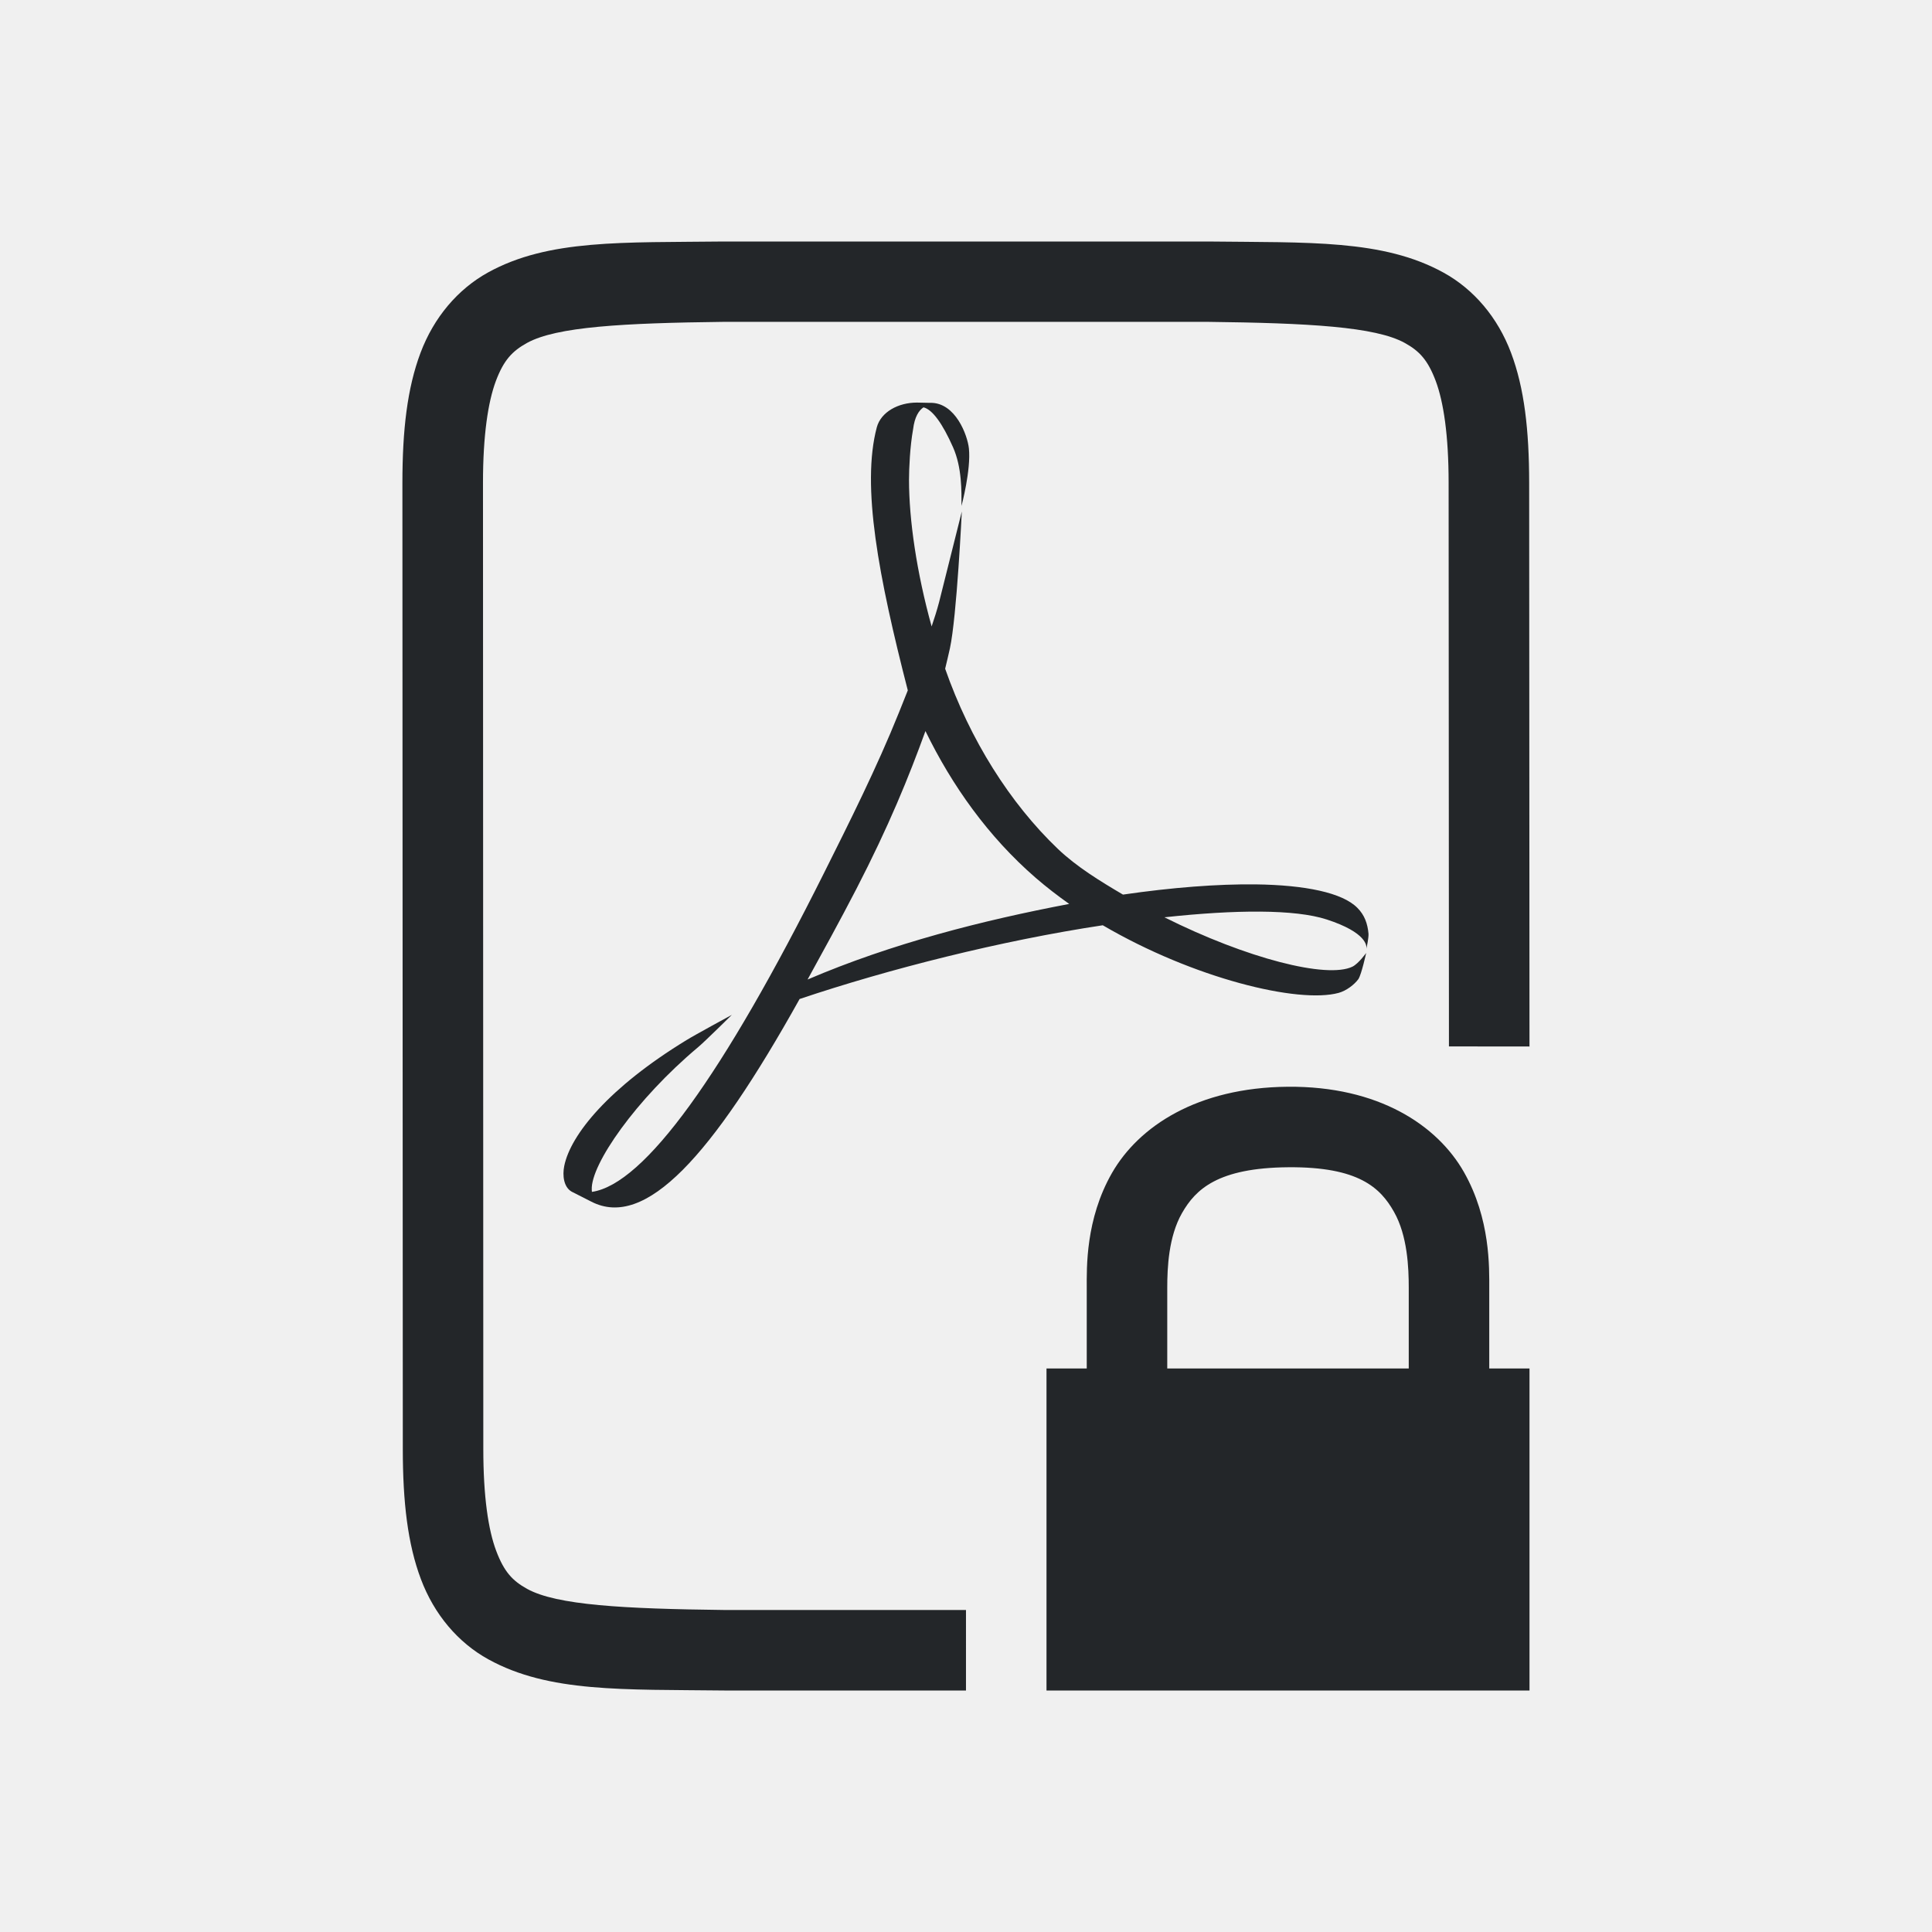
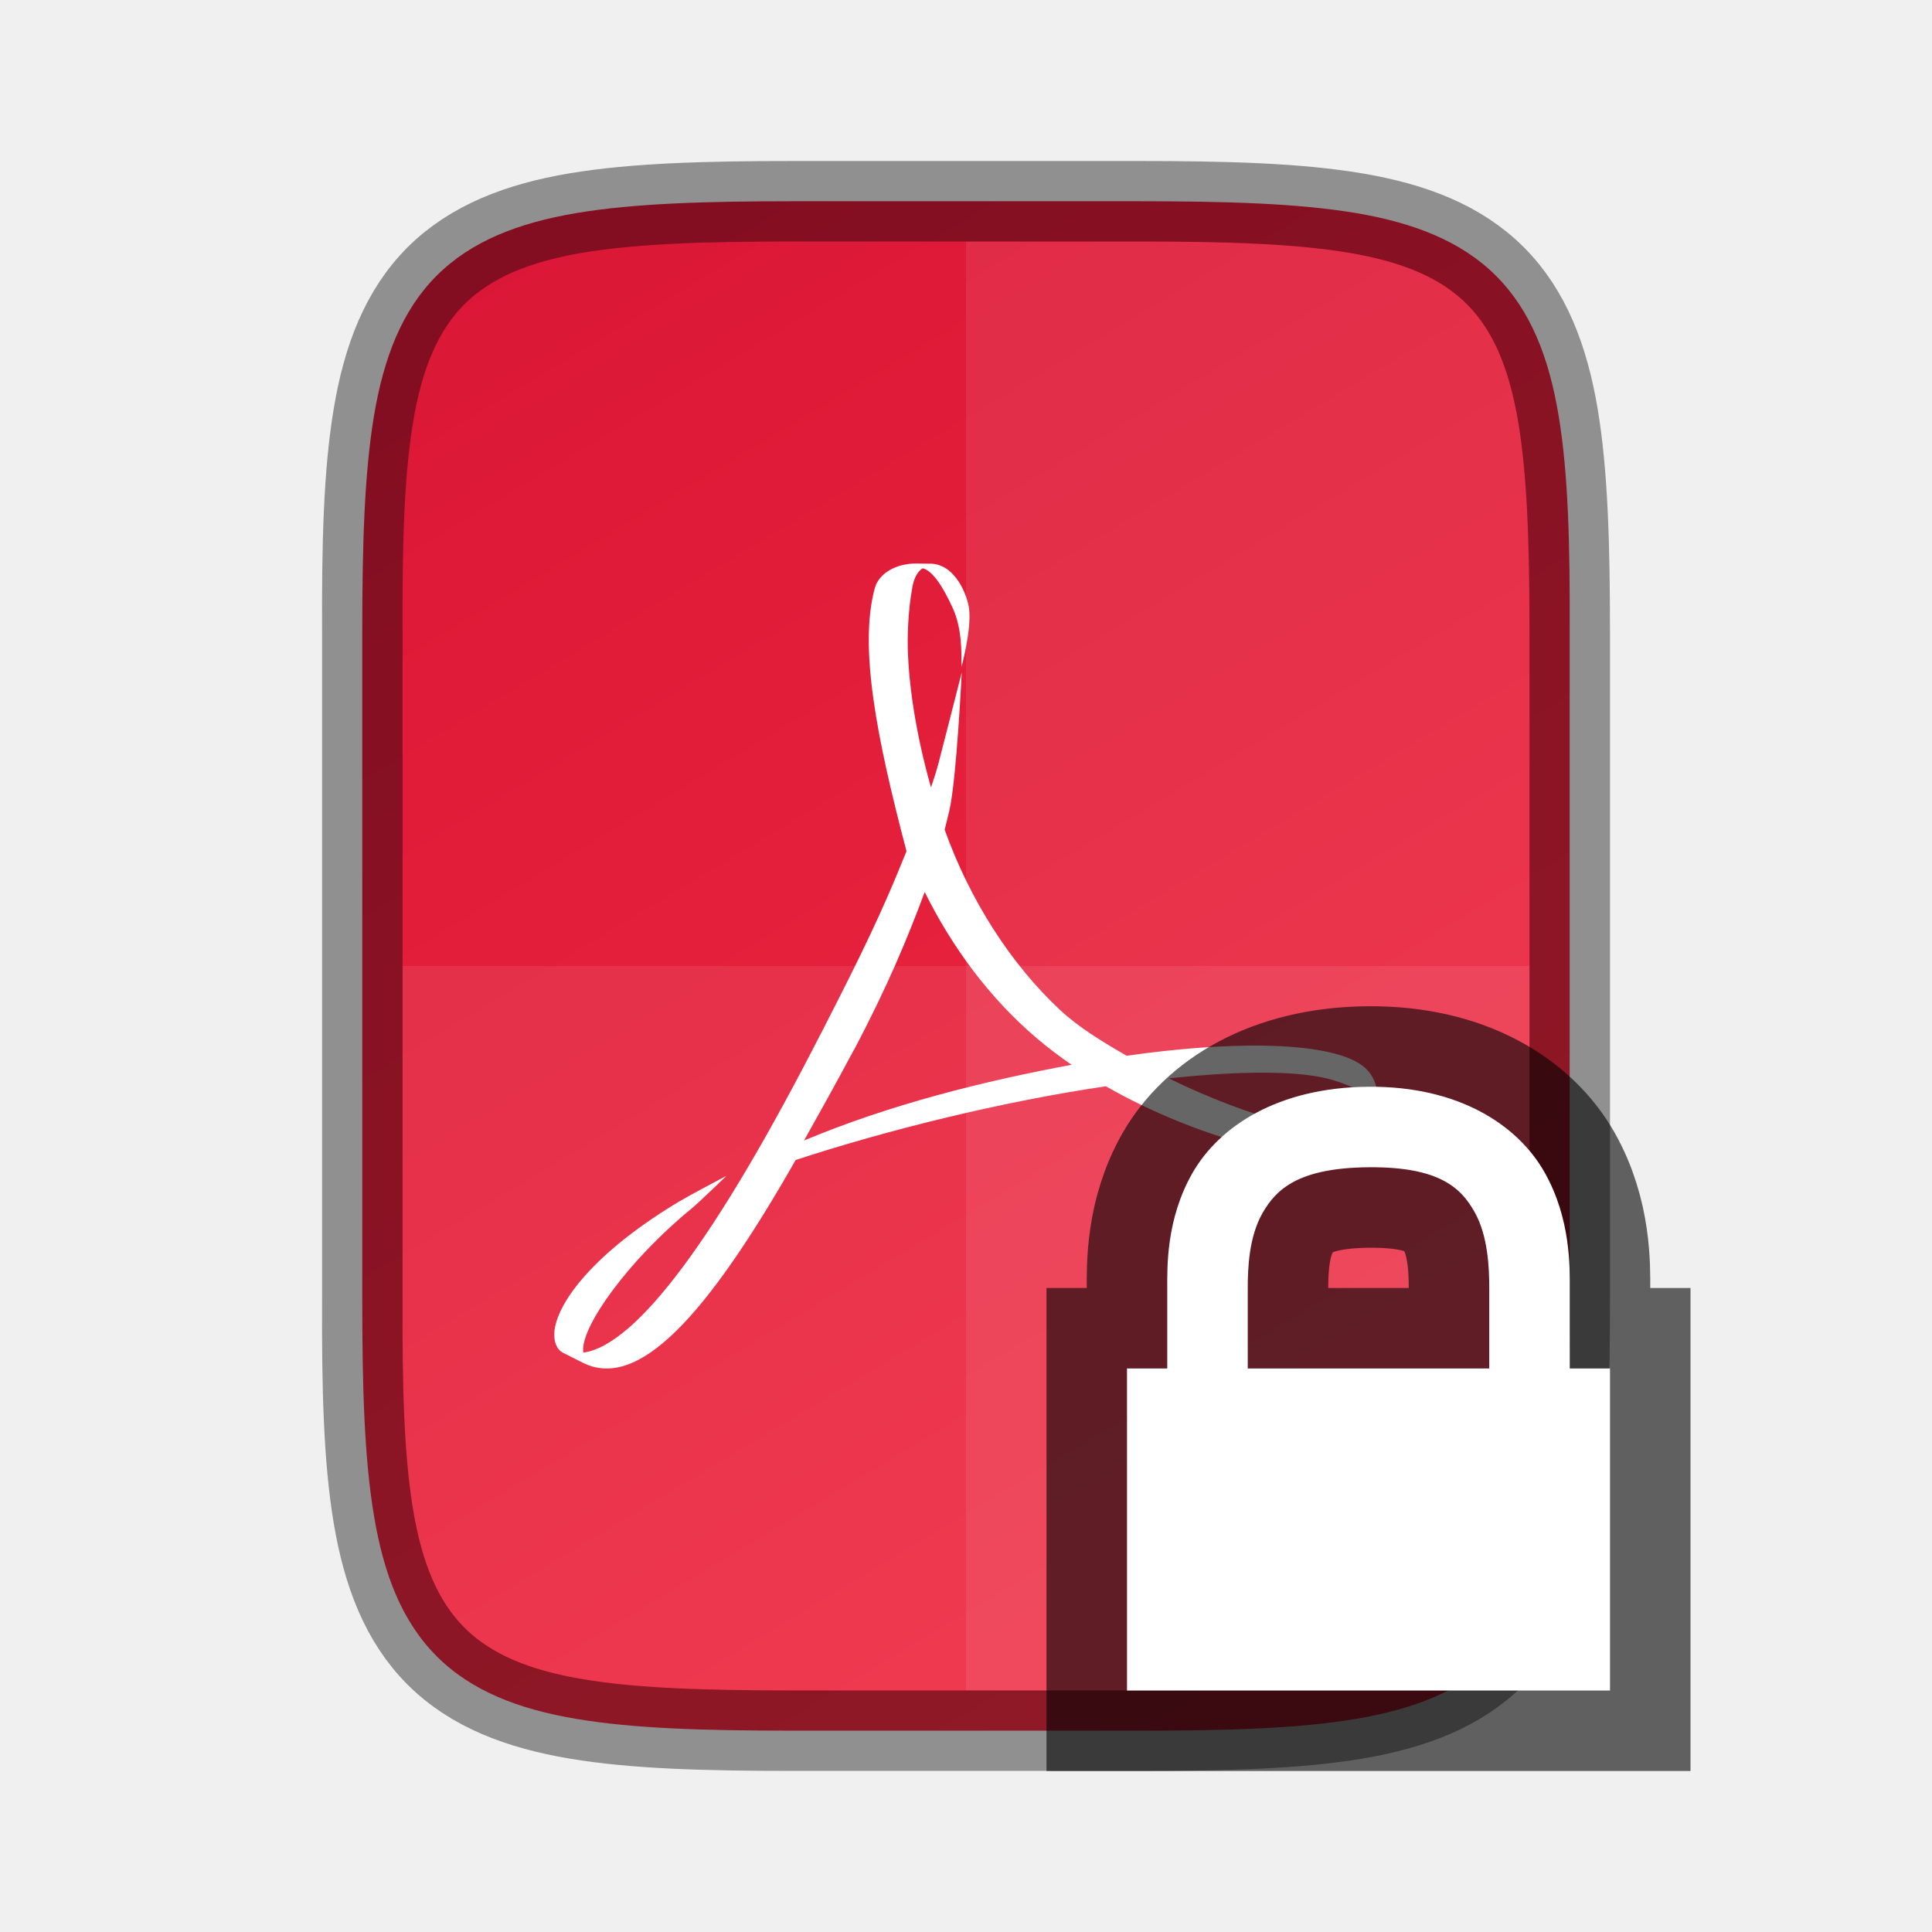
- <svg xmlns="http://www.w3.org/2000/svg" xmlns:ns1="http://www.openswatchbook.org/uri/2009/osb" height="24" id="svg7384" version="1.1" width="24">
+ <svg xmlns="http://www.w3.org/2000/svg" xmlns:ns1="http://www.openswatchbook.org/uri/2009/osb" xmlns:xlink="http://www.w3.org/1999/xlink" height="24" id="svg7384" version="1.1" width="24">
  <defs id="defs7386">
    <linearGradient id="linearGradient5606" ns1:paint="solid">
      <stop id="stop5608" offset="0" style="stop-color:#000000;stop-opacity:1;" />
    </linearGradient>
    <linearGradient id="linearGradient4526" ns1:paint="solid">
      <stop id="stop4528" offset="0" style="stop-color:#ffffff;stop-opacity:1;" />
    </linearGradient>
    <linearGradient id="linearGradient3600-4" ns1:paint="gradient">
      <stop id="stop3602-7" offset="0" style="stop-color:#f4f4f4;stop-opacity:1" />
      <stop id="stop3604-6" offset="1" style="stop-color:#dbdbdb;stop-opacity:1" />
    </linearGradient>
+     <linearGradient xlink:href="#linearGradient4246" id="linearGradient916" gradientUnits="userSpaceOnUse" gradientTransform="matrix(0,-0.05664062,-0.05663901,0,29.74496,26)" x1="423.724" y1="419.226" x2="70.621" y2="207.358" />
+     <linearGradient id="linearGradient4246">
+       <stop style="stop-color:#da1636;stop-opacity:1" offset="0" id="stop4248" />
+       <stop style="stop-color:#f22c42;stop-opacity:1" offset="1" id="stop4250" />
+     </linearGradient>
  </defs>
  <g id="layer9" label="status" style="display:inline" transform="translate(-753.0002,135)" />
  <g id="layer2" style="display:inline" transform="translate(-512,-232)" />
  <g id="layer4" style="display:inline" transform="translate(-512,-232)" />
  <g id="g1812" style="display:inline" transform="translate(-512,-232)" />
  <g id="g6217" style="display:inline" transform="translate(-512,-232)" />
  <g id="layer3" style="display:inline" transform="translate(-512,-232)" />
-   <g id="g1833" style="display:inline" transform="translate(-507.9962,-235)">
-     <path d="m 526.996,248 -0.004,-7 c -3.8e-4,-0.658 -0.06,-1.179 -0.225,-1.617 -0.165,-0.439 -0.462,-0.789 -0.838,-0.996 -0.753,-0.415 -1.674,-0.372 -2.932,-0.387 h -0.002 -6.001 -0.004 c -1.258,0.015 -2.179,-0.031 -2.932,0.385 -0.376,0.208 -0.673,0.559 -0.838,0.998 -0.165,0.439 -0.225,0.96 -0.225,1.617 L 513,253 c 2.1e-4,0.658 0.06,1.179 0.225,1.617 0.165,0.439 0.462,0.789 0.838,0.996 0.753,0.415 1.674,0.372 2.932,0.387 h 0.002 2.999 l 3e-5,-1 h -2.99 -0.006 c -1.259,-0.015 -2.089,-0.06 -2.455,-0.262 -0.183,-0.101 -0.287,-0.213 -0.385,-0.473 -0.098,-0.26 -0.16,-0.673 -0.16,-1.266 l -0.004,-12 c -1.9e-4,-0.592 0.063,-1.006 0.16,-1.266 0.098,-0.26 0.203,-0.371 0.387,-0.473 0.366,-0.202 1.195,-0.247 2.453,-0.262 h 4.3e-4 5.995 c 1.259,0.015 2.089,0.06 2.455,0.262 0.183,0.101 0.287,0.213 0.385,0.473 0.097,0.26 0.16,0.673 0.16,1.266 l 0.004,7 z" id="path2732-8-9" style="color:#000000;font-style:normal;font-variant:normal;font-weight:normal;font-stretch:normal;font-size:medium;line-height:normal;font-family:sans-serif;font-variant-ligatures:normal;font-variant-position:normal;font-variant-caps:normal;font-variant-numeric:normal;font-variant-alternates:normal;font-feature-settings:normal;text-indent:0;text-align:start;text-decoration:none;text-decoration-line:none;text-decoration-style:solid;text-decoration-color:#000000;letter-spacing:normal;word-spacing:normal;text-transform:none;writing-mode:lr-tb;direction:ltr;text-orientation:mixed;dominant-baseline:auto;baseline-shift:baseline;text-anchor:start;white-space:normal;shape-padding:0;clip-rule:nonzero;display:inline;overflow:visible;visibility:visible;opacity:1;isolation:auto;mix-blend-mode:normal;color-interpolation:sRGB;color-interpolation-filters:linearRGB;solid-color:#000000;solid-opacity:1;vector-effect:none;fill:#232629;fill-opacity:1;fill-rule:nonzero;stroke:none;stroke-width:1;stroke-linecap:butt;stroke-linejoin:miter;stroke-miterlimit:4;stroke-dasharray:none;stroke-dashoffset:0;stroke-opacity:1;marker:none;color-rendering:auto;image-rendering:auto;shape-rendering:auto;text-rendering:auto;enable-background:accumulate" />
-   </g>
  <g id="layer1" style="display:inline" transform="translate(-512,-232)" />
-   <path style="color:#000000;overflow:visible;fill:#232629;fill-opacity:1;stroke-width:1.125;marker:none" d="m 11.39,5.001 c -0.231,0 -0.446,0.116 -0.498,0.307 -0.194,0.731 0.023,1.86 0.385,3.268 l -0.109,0.273 c -0.277,0.69 -0.623,1.378 -0.928,1.988 -1.257,2.515 -2.235,3.874 -2.887,3.969 l -0.002,-0.027 c -0.014,-0.314 0.551,-1.124 1.318,-1.768 0.08,-0.066 0.422,-0.404 0.422,-0.404 0,0 -0.461,0.25 -0.564,0.314 -0.961,0.587 -1.44,1.174 -1.518,1.564 -0.023,0.116 -0.008,0.26 0.092,0.318 l 0.246,0.125 c 0.669,0.343 1.492,-0.556 2.586,-2.518 1.113,-0.374 2.501,-0.725 3.766,-0.916 1.132,0.662 2.431,0.976 2.93,0.84 0.095,-0.026 0.195,-0.102 0.246,-0.172 0.04,-0.065 0.096,-0.324 0.096,-0.324 0,0 -0.093,0.131 -0.17,0.17 -0.316,0.153 -1.313,-0.101 -2.336,-0.613 0.884,-0.096 1.622,-0.101 2.016,0.027 0.5,0.163 0.499,0.331 0.492,0.365 0.007,-0.028 0.03,-0.14 0.027,-0.188 -0.011,-0.123 -0.048,-0.232 -0.139,-0.322 -0.185,-0.187 -0.643,-0.283 -1.266,-0.291 -0.47,-0.005 -1.033,0.038 -1.645,0.127 -0.28,-0.165 -0.574,-0.344 -0.809,-0.568 -0.594,-0.567 -1.091,-1.355 -1.4,-2.238 0.021,-0.085 0.04,-0.168 0.059,-0.252 0.086,-0.395 0.148,-1.701 0.148,-1.701 0,0 -0.245,0.981 -0.283,1.129 -0.025,0.094 -0.056,0.194 -0.092,0.299 -0.187,-0.674 -0.281,-1.327 -0.281,-1.822 0,-0.14 0.012,-0.413 0.051,-0.629 0.019,-0.154 0.072,-0.233 0.129,-0.271 0.112,0.028 0.237,0.203 0.367,0.496 0.112,0.254 0.105,0.547 0.105,0.729 0,0 0.12,-0.449 0.092,-0.715 -0.017,-0.16 -0.165,-0.571 -0.48,-0.566 h -0.025 z m 0.107,4.082 c 0.327,0.672 0.778,1.31 1.369,1.822 0.132,0.114 0.272,0.222 0.416,0.324 -1.073,0.204 -2.202,0.49 -3.25,0.939 0.189,-0.344 0.396,-0.719 0.605,-1.123 0.406,-0.786 0.652,-1.392 0.859,-1.963 z" id="path2" />
-   <path id="path850" style="color:#000000;font-style:normal;font-variant:normal;font-weight:normal;font-stretch:normal;font-size:medium;line-height:normal;font-family:sans-serif;font-variant-ligatures:normal;font-variant-position:normal;font-variant-caps:normal;font-variant-numeric:normal;font-variant-alternates:normal;font-feature-settings:normal;text-indent:0;text-align:start;text-decoration:none;text-decoration-line:none;text-decoration-style:solid;text-decoration-color:#000000;letter-spacing:normal;word-spacing:normal;text-transform:none;writing-mode:lr-tb;direction:ltr;text-orientation:mixed;dominant-baseline:auto;baseline-shift:baseline;text-anchor:start;white-space:normal;shape-padding:0;clip-rule:nonzero;display:inline;overflow:visible;visibility:visible;opacity:1;isolation:auto;mix-blend-mode:normal;color-interpolation:sRGB;color-interpolation-filters:linearRGB;solid-color:#000000;solid-opacity:1;vector-effect:none;fill:#232629;fill-opacity:1;fill-rule:nonzero;stroke:none;stroke-width:1px;stroke-linecap:butt;stroke-linejoin:miter;stroke-miterlimit:4;stroke-dasharray:none;stroke-dashoffset:0;stroke-opacity:1;color-rendering:auto;image-rendering:auto;shape-rendering:auto;text-rendering:auto;enable-background:accumulate" d="m 15.996,13.5 c -1.125,0.01 -1.85,0.493 -2.182,1.07 C 13.483,15.148 13.5,15.751 13.5,16 v 1 h 1 v -1 c 0,-0.251 0.016,-0.639 0.184,-0.932 0.168,-0.293 0.443,-0.561 1.32,-0.568 0.875,-0.007 1.144,0.256 1.312,0.553 C 17.485,15.35 17.5,15.75 17.5,16 v 1 h 1 v -1 c 0,-0.249 0.016,-0.857 -0.314,-1.439 C 17.855,13.978 17.124,13.49 15.996,13.5 Z M 13,17 h 6 v 4 h -6 z" />
+   <path style="color:#000000;display:inline;overflow:visible;visibility:visible;fill:url(#linearGradient916);fill-opacity:1;fill-rule:nonzero;stroke:none;stroke-width:1;marker:none;enable-background:accumulate" d="m 14.134,2.5 c 1.112,0 1.987,0.026 2.707,0.146 0.72,0.121 1.31,0.349 1.742,0.779 0.432,0.431 0.66,1.02 0.779,1.74 0.12,0.72 0.142,1.597 0.137,2.711 V 12 16.125 c 0.005,1.113 -0.017,1.989 -0.137,2.709 -0.12,0.721 -0.348,1.31 -0.779,1.74 -0.432,0.431 -1.022,0.658 -1.742,0.779 -0.72,0.121 -1.595,0.146 -2.707,0.146 H 9.865 c -1.112,0 -1.986,-0.025 -2.705,-0.146 -0.719,-0.121 -1.306,-0.348 -1.736,-0.779 -0.43,-0.431 -0.657,-1.018 -0.777,-1.738 C 4.525,18.116 4.5,17.239 4.5,16.125 V 12 7.875 c 0,-1.114 0.026,-1.991 0.146,-2.711 0.121,-0.72 0.347,-1.307 0.777,-1.738 0.43,-0.431 1.018,-0.658 1.736,-0.779 C 7.879,2.526 8.753,2.5 9.865,2.5 Z" id="path914" />
+   <path style="fill:#ffffff;stroke-width:0.327" id="path1036" d="m 10.2,12.836 c 0.311,-0.61 0.665,-1.298 0.949,-1.989 v 0 l 0.112,-0.273 C 10.89,9.167 10.668,8.037 10.867,7.306 v 0 c 0.053,-0.191 0.274,-0.306 0.51,-0.306 v 0 l 0.144,0.002 h 0.026 c 0.323,-0.005 0.475,0.406 0.492,0.566 v 0 c 0.029,0.266 -0.095,0.716 -0.095,0.716 v 0 c 0,-0.182 0.007,-0.476 -0.108,-0.729 v 0 C 11.703,7.262 11.576,7.086 11.461,7.059 v 0 c -0.058,0.039 -0.114,0.118 -0.133,0.272 v 0 c -0.04,0.215 -0.052,0.487 -0.052,0.628 v 0 c 0,0.495 0.098,1.149 0.289,1.823 v 0 c 0.036,-0.104 0.068,-0.205 0.093,-0.299 v 0 c 0.039,-0.148 0.289,-1.129 0.289,-1.129 v 0 c 0,0 -0.063,1.306 -0.151,1.702 v 0 c -0.019,0.084 -0.04,0.166 -0.061,0.251 v 0 c 0.316,0.883 0.825,1.671 1.433,2.239 v 0 c 0.24,0.224 0.542,0.404 0.828,0.569 v 0 c 0.625,-0.089 1.201,-0.132 1.681,-0.126 v 0 c 0.637,0.008 1.105,0.103 1.294,0.289 v 0 c 0.093,0.091 0.13,0.2 0.142,0.323 v 0 c 0.003,0.048 -0.02,0.16 -0.027,0.188 v 0 c 0.007,-0.034 0.007,-0.202 -0.505,-0.365 v 0 c -0.403,-0.129 -1.157,-0.125 -2.062,-0.028 v 0 c 1.047,0.512 2.066,0.766 2.389,0.614 v 0 c 0.079,-0.038 0.175,-0.17 0.175,-0.17 v 0 c 0,0 -0.057,0.259 -0.098,0.323 v 0 c -0.052,0.07 -0.155,0.146 -0.252,0.172 v 0 c -0.51,0.136 -1.839,-0.179 -2.996,-0.841 v 0 c -1.294,0.191 -2.715,0.543 -3.853,0.916 v 0 C 8.767,16.371 7.925,17.271 7.241,16.929 v 0 L 6.989,16.802 c -0.102,-0.059 -0.118,-0.201 -0.094,-0.317 v 0 c 0.08,-0.39 0.569,-0.979 1.553,-1.566 v 0 c 0.106,-0.064 0.577,-0.313 0.577,-0.313 v 0 c 0,0 -0.349,0.338 -0.431,0.404 v 0 c -0.785,0.643 -1.364,1.452 -1.35,1.766 v 0 l 0.003,0.027 c 0.667,-0.095 1.667,-1.452 2.952,-3.968 m 0.407,0.209 c -0.215,0.404 -0.425,0.779 -0.618,1.124 v 0 c 1.072,-0.449 2.225,-0.736 3.324,-0.941 v 0 C 13.165,13.126 13.021,13.018 12.887,12.904 v 0 c -0.605,-0.512 -1.066,-1.151 -1.4,-1.823 v 0 c -0.212,0.571 -0.464,1.178 -0.88,1.964" />
+   <path style="color:#000000;display:inline;overflow:visible;visibility:visible;opacity:0.08;fill:#ffffff;fill-opacity:1;fill-rule:nonzero;stroke:none;stroke-width:1;marker:none;enable-background:accumulate" d="m 5,12 v 4.125 C 4.979,20.546 5.454,21 9.866,21 h 4.27 c 4.412,0 4.865,-0.454 4.865,-4.875 V 12 Z" id="path1007" />
+   <path style="color:#000000;display:inline;overflow:visible;visibility:visible;opacity:0.08;fill:#ffffff;fill-opacity:1;fill-rule:nonzero;stroke:none;stroke-width:1;marker:none;enable-background:accumulate" d="m 12,3 v 18 h 2.135 c 4.412,0 4.865,-0.454 4.865,-4.875 V 12 7.875 C 19,3.454 18.547,3 14.135,3 Z" id="path1014" />
+   <path id="path1085" d="m 9.866,2.5 c -1.112,0 -1.987,0.026 -2.707,0.146 -0.72,0.121 -1.31,0.349 -1.742,0.779 -0.432,0.431 -0.66,1.02 -0.779,1.74 -0.12,0.72 -0.142,1.597 -0.137,2.711 V 12 16.125 c -0.005,1.113 0.017,1.989 0.137,2.709 0.12,0.721 0.348,1.31 0.779,1.74 0.432,0.431 1.022,0.658 1.742,0.779 0.72,0.121 1.595,0.146 2.707,0.146 h 4.27 c 1.112,0 1.986,-0.025 2.705,-0.146 0.719,-0.121 1.306,-0.348 1.736,-0.779 0.43,-0.431 0.657,-1.018 0.777,-1.738 0.121,-0.72 0.146,-1.597 0.146,-2.711 V 12 7.875 c 0,-1.114 -0.026,-1.991 -0.146,-2.711 -0.121,-0.72 -0.347,-1.307 -0.777,-1.738 -0.43,-0.431 -1.018,-0.658 -1.736,-0.779 C 16.122,2.526 15.247,2.5 14.135,2.5 Z" style="color:#000000;display:inline;overflow:visible;visibility:visible;opacity:0.4;fill:none;fill-opacity:1;fill-rule:nonzero;stroke:#000000;stroke-width:1;stroke-opacity:1;marker:none;enable-background:accumulate" />
+   <path d="m 16.996,13.5 c -1.125,0.01 -1.85,0.493 -2.182,1.07 C 14.483,15.148 14.5,15.751 14.5,16 v 1 h 1 v -1 c 0,-0.251 0.016,-0.639 0.184,-0.932 0.168,-0.293 0.443,-0.561 1.32,-0.568 0.875,-0.007 1.144,0.256 1.312,0.553 C 18.485,15.35 18.5,15.75 18.5,16 v 1 h 1 v -1 c 0,-0.249 0.016,-0.857 -0.314,-1.439 C 18.855,13.978 18.124,13.49 16.996,13.5 Z M 14,17 h 6 v 4 h -6 z" style="color:#000000;font-style:normal;font-variant:normal;font-weight:normal;font-stretch:normal;font-size:medium;line-height:normal;font-family:sans-serif;font-variant-ligatures:normal;font-variant-position:normal;font-variant-caps:normal;font-variant-numeric:normal;font-variant-alternates:normal;font-feature-settings:normal;text-indent:0;text-align:start;text-decoration:none;text-decoration-line:none;text-decoration-style:solid;text-decoration-color:#000000;letter-spacing:normal;word-spacing:normal;text-transform:none;writing-mode:lr-tb;direction:ltr;text-orientation:mixed;dominant-baseline:auto;baseline-shift:baseline;text-anchor:start;white-space:normal;shape-padding:0;clip-rule:nonzero;display:inline;overflow:visible;visibility:visible;opacity:0.6;isolation:auto;mix-blend-mode:normal;color-interpolation:sRGB;color-interpolation-filters:linearRGB;solid-color:#000000;solid-opacity:1;vector-effect:none;fill:#ffffff;fill-opacity:1;fill-rule:nonzero;stroke:#000000;stroke-width:2;stroke-linecap:butt;stroke-linejoin:miter;stroke-miterlimit:4;stroke-dasharray:none;stroke-dashoffset:0;stroke-opacity:1;color-rendering:auto;image-rendering:auto;shape-rendering:auto;text-rendering:auto;enable-background:accumulate" id="path852" />
+   <path id="path850" style="color:#000000;font-style:normal;font-variant:normal;font-weight:normal;font-stretch:normal;font-size:medium;line-height:normal;font-family:sans-serif;font-variant-ligatures:normal;font-variant-position:normal;font-variant-caps:normal;font-variant-numeric:normal;font-variant-alternates:normal;font-feature-settings:normal;text-indent:0;text-align:start;text-decoration:none;text-decoration-line:none;text-decoration-style:solid;text-decoration-color:#000000;letter-spacing:normal;word-spacing:normal;text-transform:none;writing-mode:lr-tb;direction:ltr;text-orientation:mixed;dominant-baseline:auto;baseline-shift:baseline;text-anchor:start;white-space:normal;shape-padding:0;clip-rule:nonzero;display:inline;overflow:visible;visibility:visible;opacity:1;isolation:auto;mix-blend-mode:normal;color-interpolation:sRGB;color-interpolation-filters:linearRGB;solid-color:#000000;solid-opacity:1;vector-effect:none;fill:#ffffff;fill-opacity:1;fill-rule:nonzero;stroke:none;stroke-width:1px;stroke-linecap:butt;stroke-linejoin:miter;stroke-miterlimit:4;stroke-dasharray:none;stroke-dashoffset:0;stroke-opacity:1;color-rendering:auto;image-rendering:auto;shape-rendering:auto;text-rendering:auto;enable-background:accumulate" d="m 16.996,13.5 c -1.125,0.01 -1.85,0.493 -2.182,1.07 C 14.483,15.148 14.5,15.751 14.5,16 v 1 h 1 v -1 c 0,-0.251 0.016,-0.639 0.184,-0.932 0.168,-0.293 0.443,-0.561 1.32,-0.568 0.875,-0.007 1.144,0.256 1.312,0.553 C 18.485,15.35 18.5,15.75 18.5,16 v 1 h 1 v -1 c 0,-0.249 0.016,-0.857 -0.314,-1.439 C 18.855,13.978 18.124,13.49 16.996,13.5 Z M 14,17 h 6 v 4 h -6 z" />
</svg>
